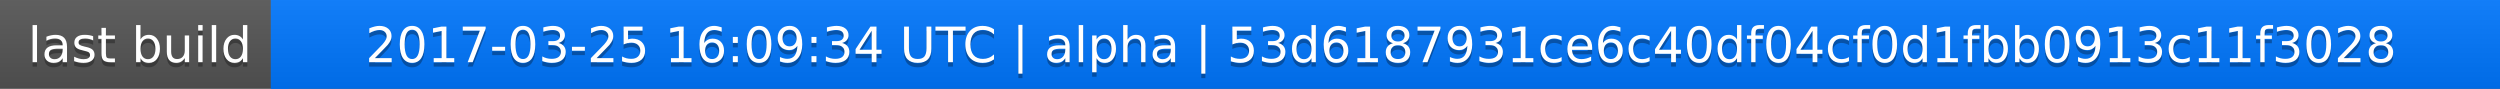
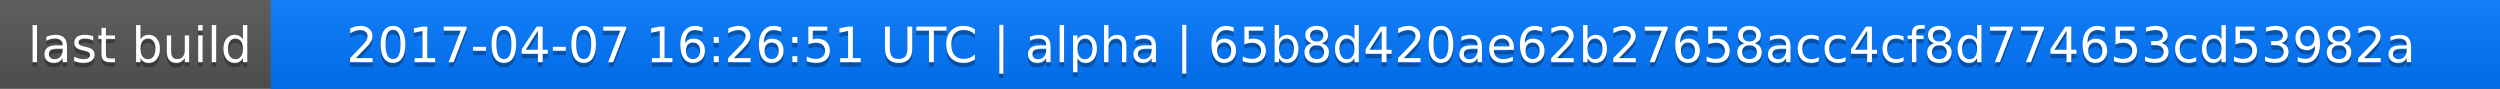
<svg xmlns="http://www.w3.org/2000/svg" width="563" height="20">
  <linearGradient id="a" x2="0" y2="100%">
    <stop offset="0" stop-color="#bbb" stop-opacity=".1" />
    <stop offset="1" stop-opacity=".1" />
  </linearGradient>
  <rect rx="0" width="563" height="20" fill="#555" />
  <rect rx="0" x="61" width="502" height="20" fill="#07f" />
  <path fill="#07f" d="M61 0h4v20h-4z" />
  <rect rx="0" width="563" height="20" fill="url(#a)" />
  <g fill="#fff" text-anchor="middle" font-family="DejaVu Sans,Verdana,Geneva,sans-serif" font-size="11">
    <text x="31.5" y="15" fill="#010101" fill-opacity=".3">last build</text>
    <text x="31.5" y="14">last build</text>
-     <text x="311" y="15" fill="#010101" fill-opacity=".3">2017-03-25 16:09:34 UTC | alpha | 53d6187931ce6c40df04cf0d1fbb0913c11f3028</text>
-     <text x="311" y="14">2017-03-25 16:09:34 UTC | alpha | 53d6187931ce6c40df04cf0d1fbb0913c11f3028</text>
+     <text x="311" y="15" fill="#010101" fill-opacity=".3">2017-04-07 16:26:51 UTC | alpha | 65b8d420ae62b27658acc4cf8d774653cd53982a</text>
+     <text x="311" y="14">2017-04-07 16:26:51 UTC | alpha | 65b8d420ae62b27658acc4cf8d774653cd53982a</text>
  </g>
</svg>
